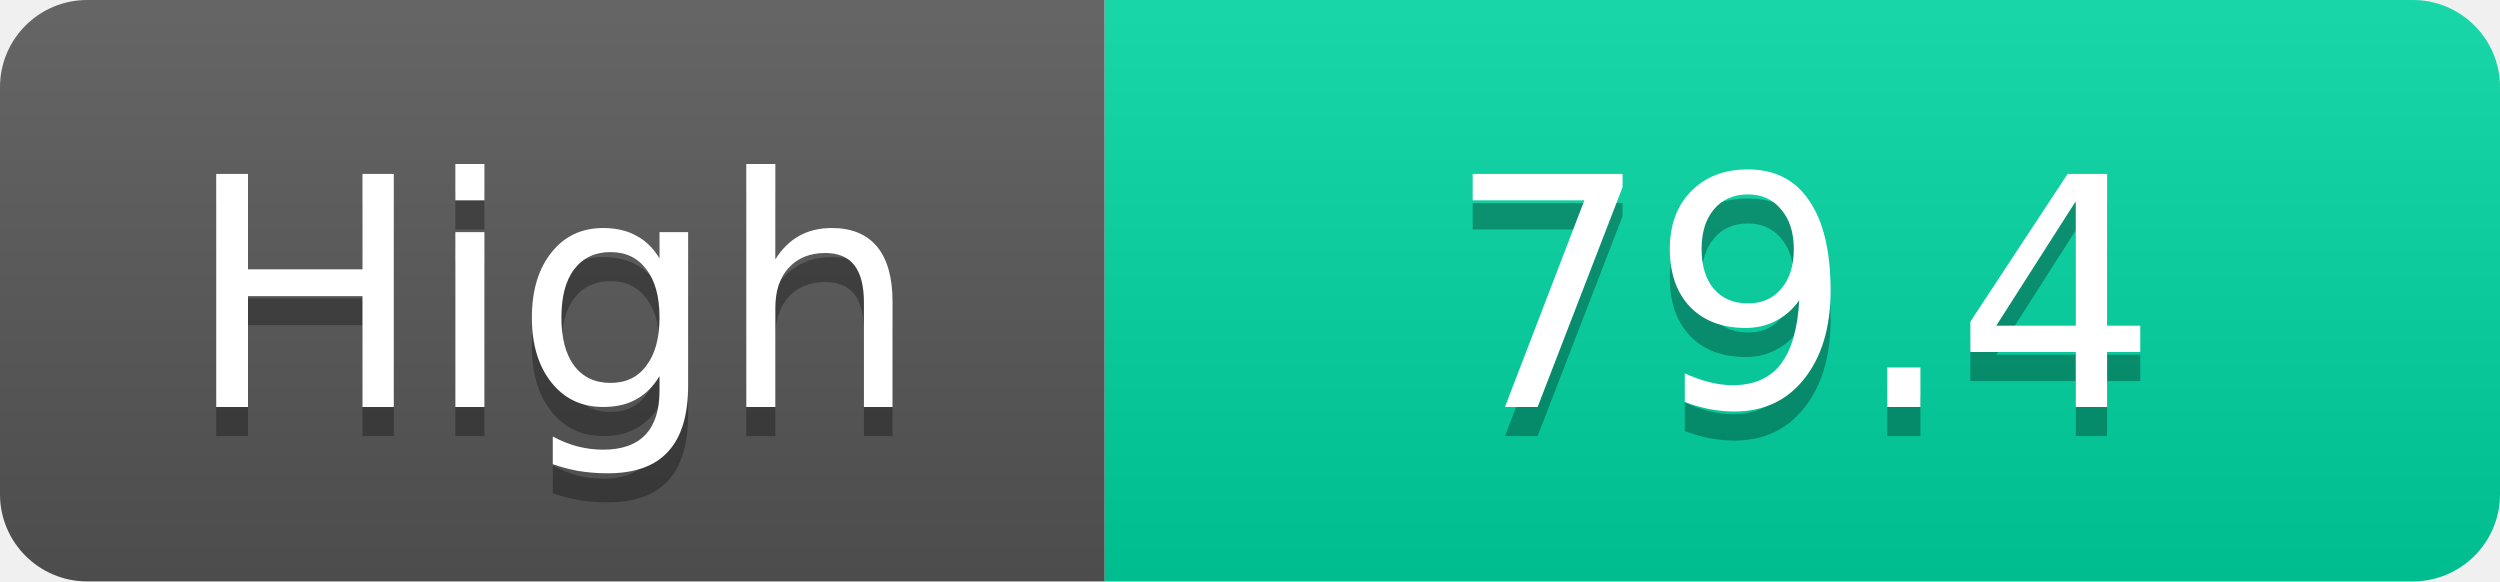
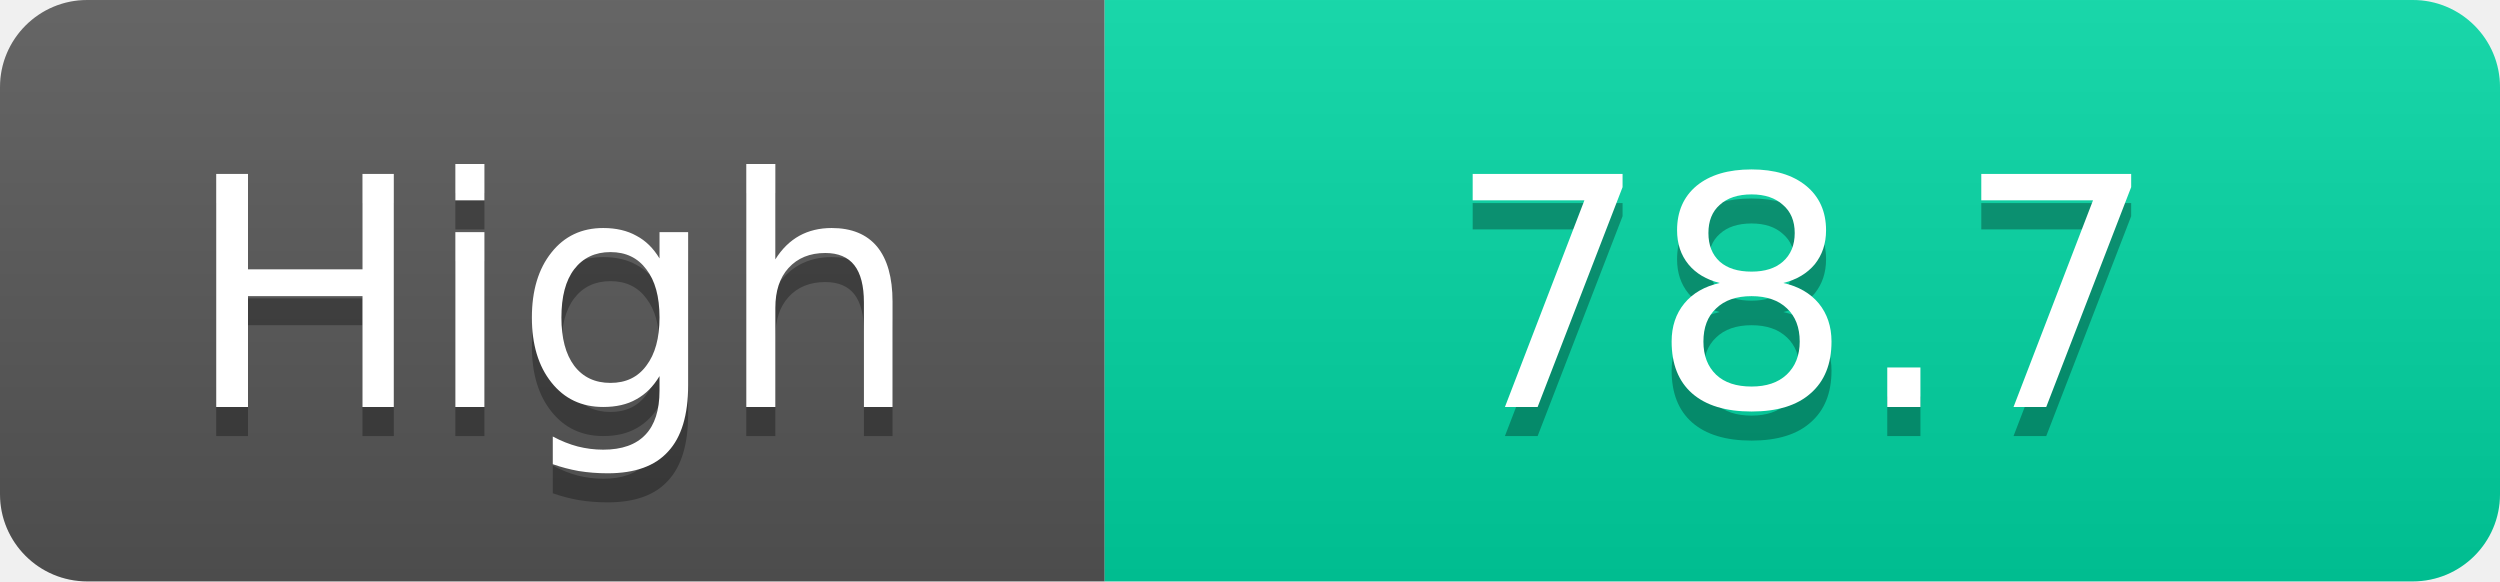
<svg xmlns="http://www.w3.org/2000/svg" width="86" height="20">
  <linearGradient id="s" x2="0" y2="100%">
    <stop offset="0" stop-color="#fff" stop-opacity=".1" />
    <stop offset="1" stop-opacity=".1" />
  </linearGradient>
  <clipPath id="r">
    <rect width="86" height="20" rx="3" fill="#fff" />
  </clipPath>
  <g clip-path="url(#r)">
    <rect width="38" height="20" fill="#555" />
    <rect x="38" width="48" height="20" fill="#00d2a0" />
    <rect width="86" height="20" fill="url(#s)" />
  </g>
  <g fill="#fff" text-anchor="middle" font-family="Verdana,Geneva,DejaVu Sans,sans-serif" text-rendering="geometricPrecision" font-size="11">
    <text x="19.0" y="15" fill="#010101" fill-opacity=".3">High</text>
    <text x="19.0" y="14">High</text>
-     <text x="62.0" y="15" fill="#010101" fill-opacity=".3">79.4</text>
-     <text x="62.0" y="14">79.4</text>
+     <text x="62.0" y="15" fill="#010101" fill-opacity=".3">78.7</text>
+     <text x="62.0" y="14">78.7</text>
  </g>
</svg>
